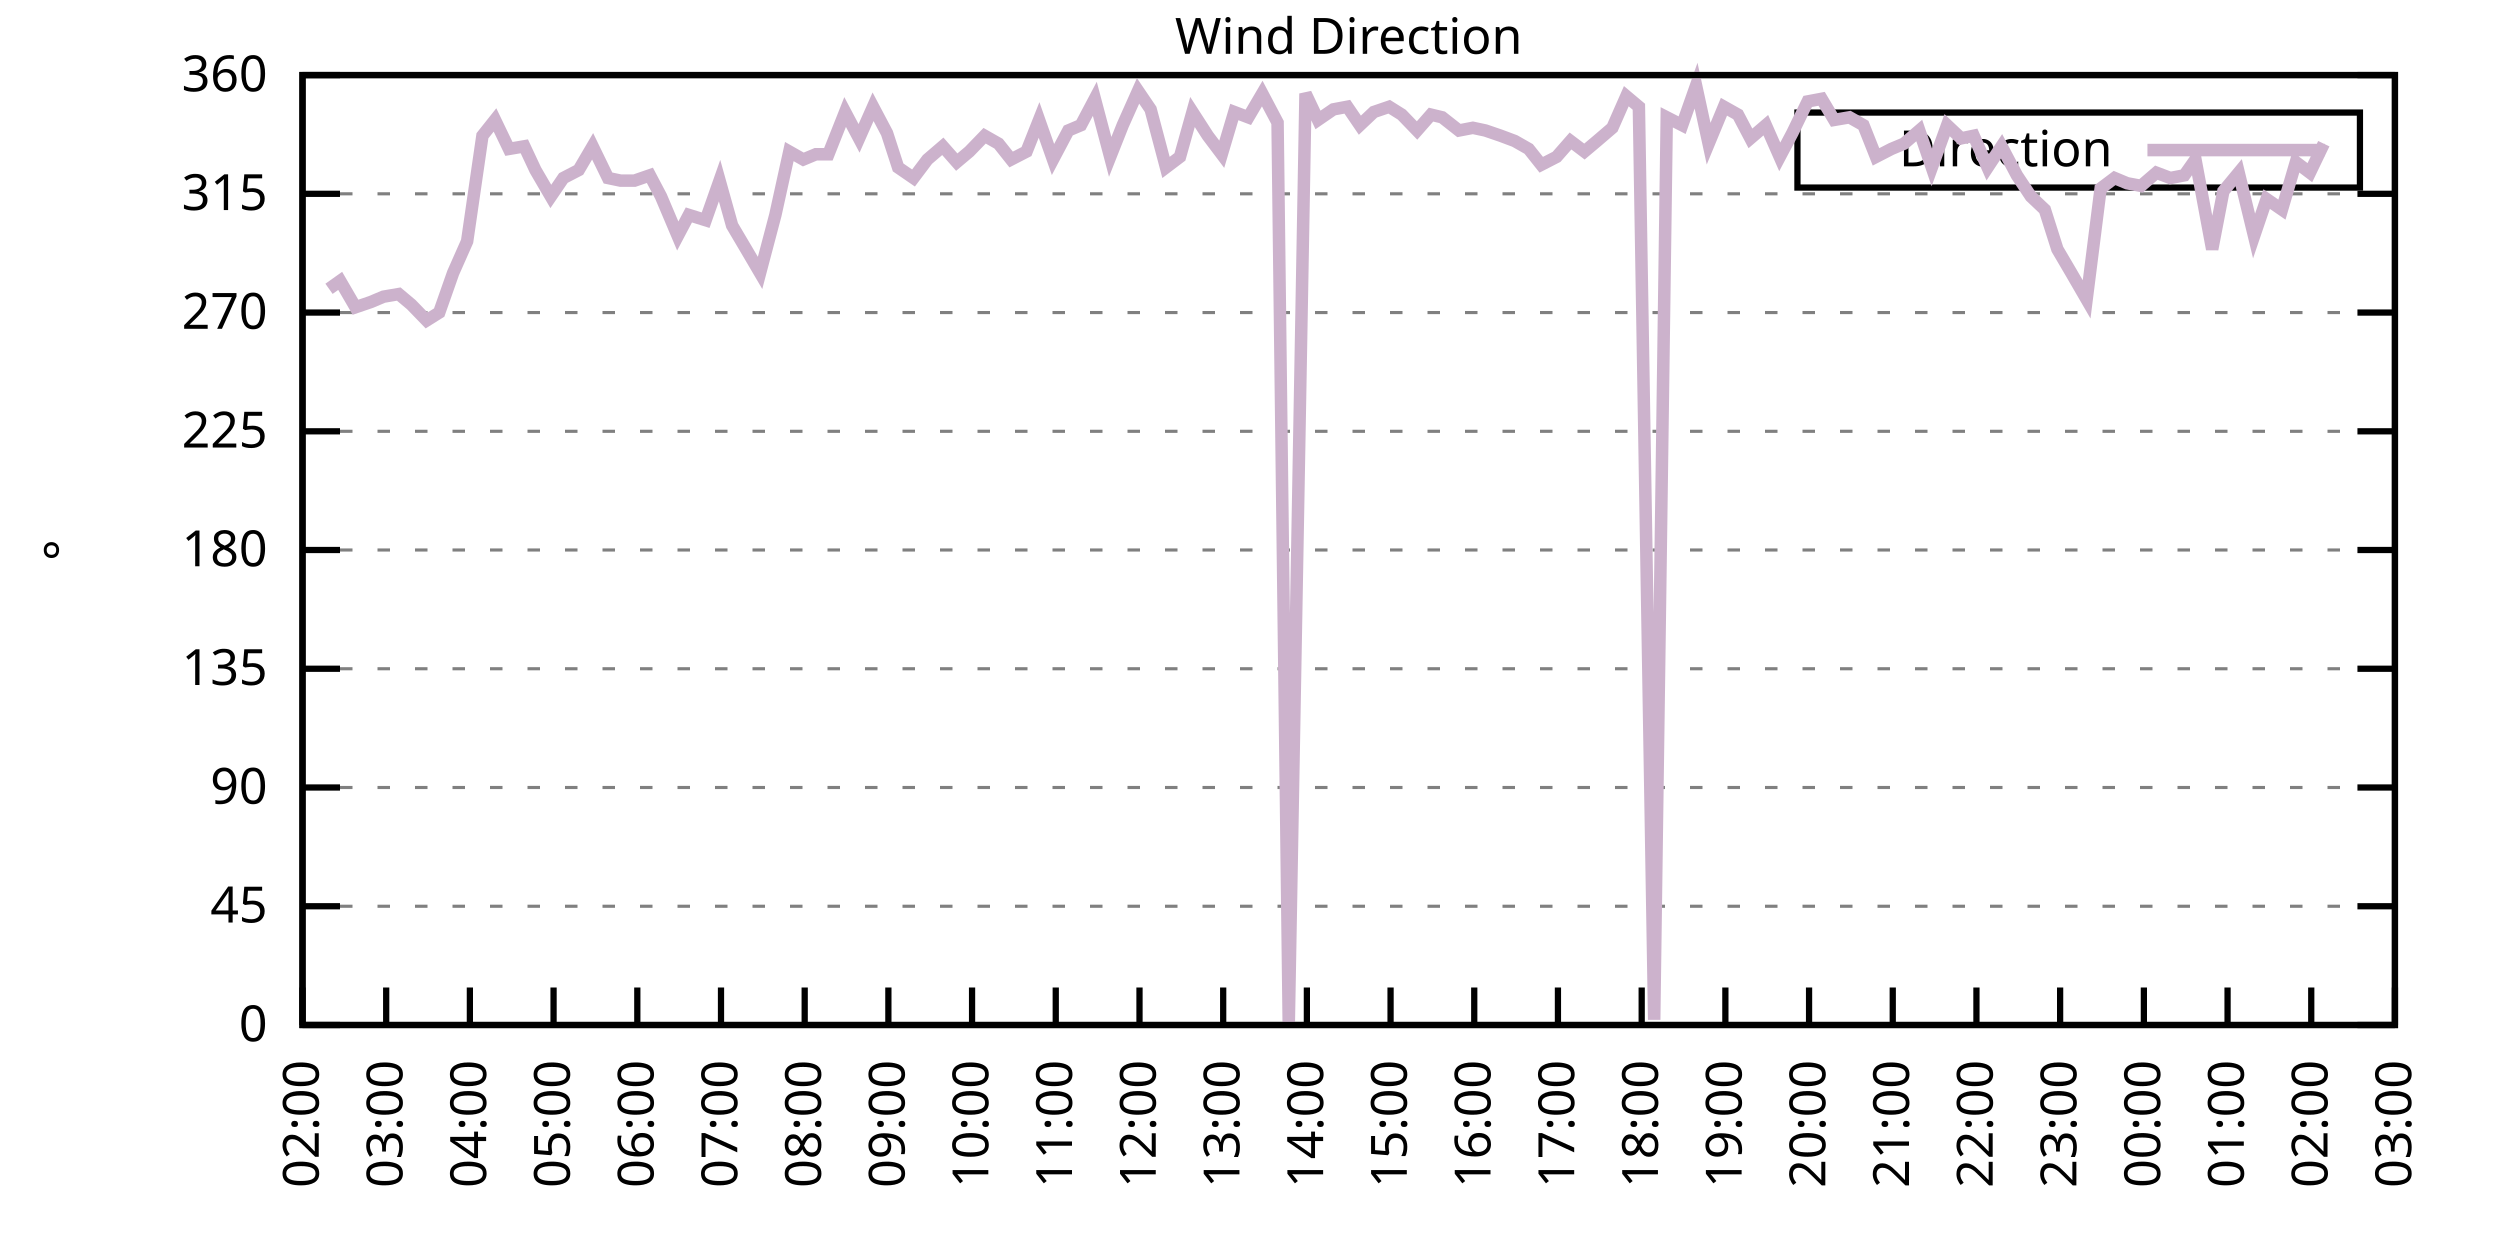
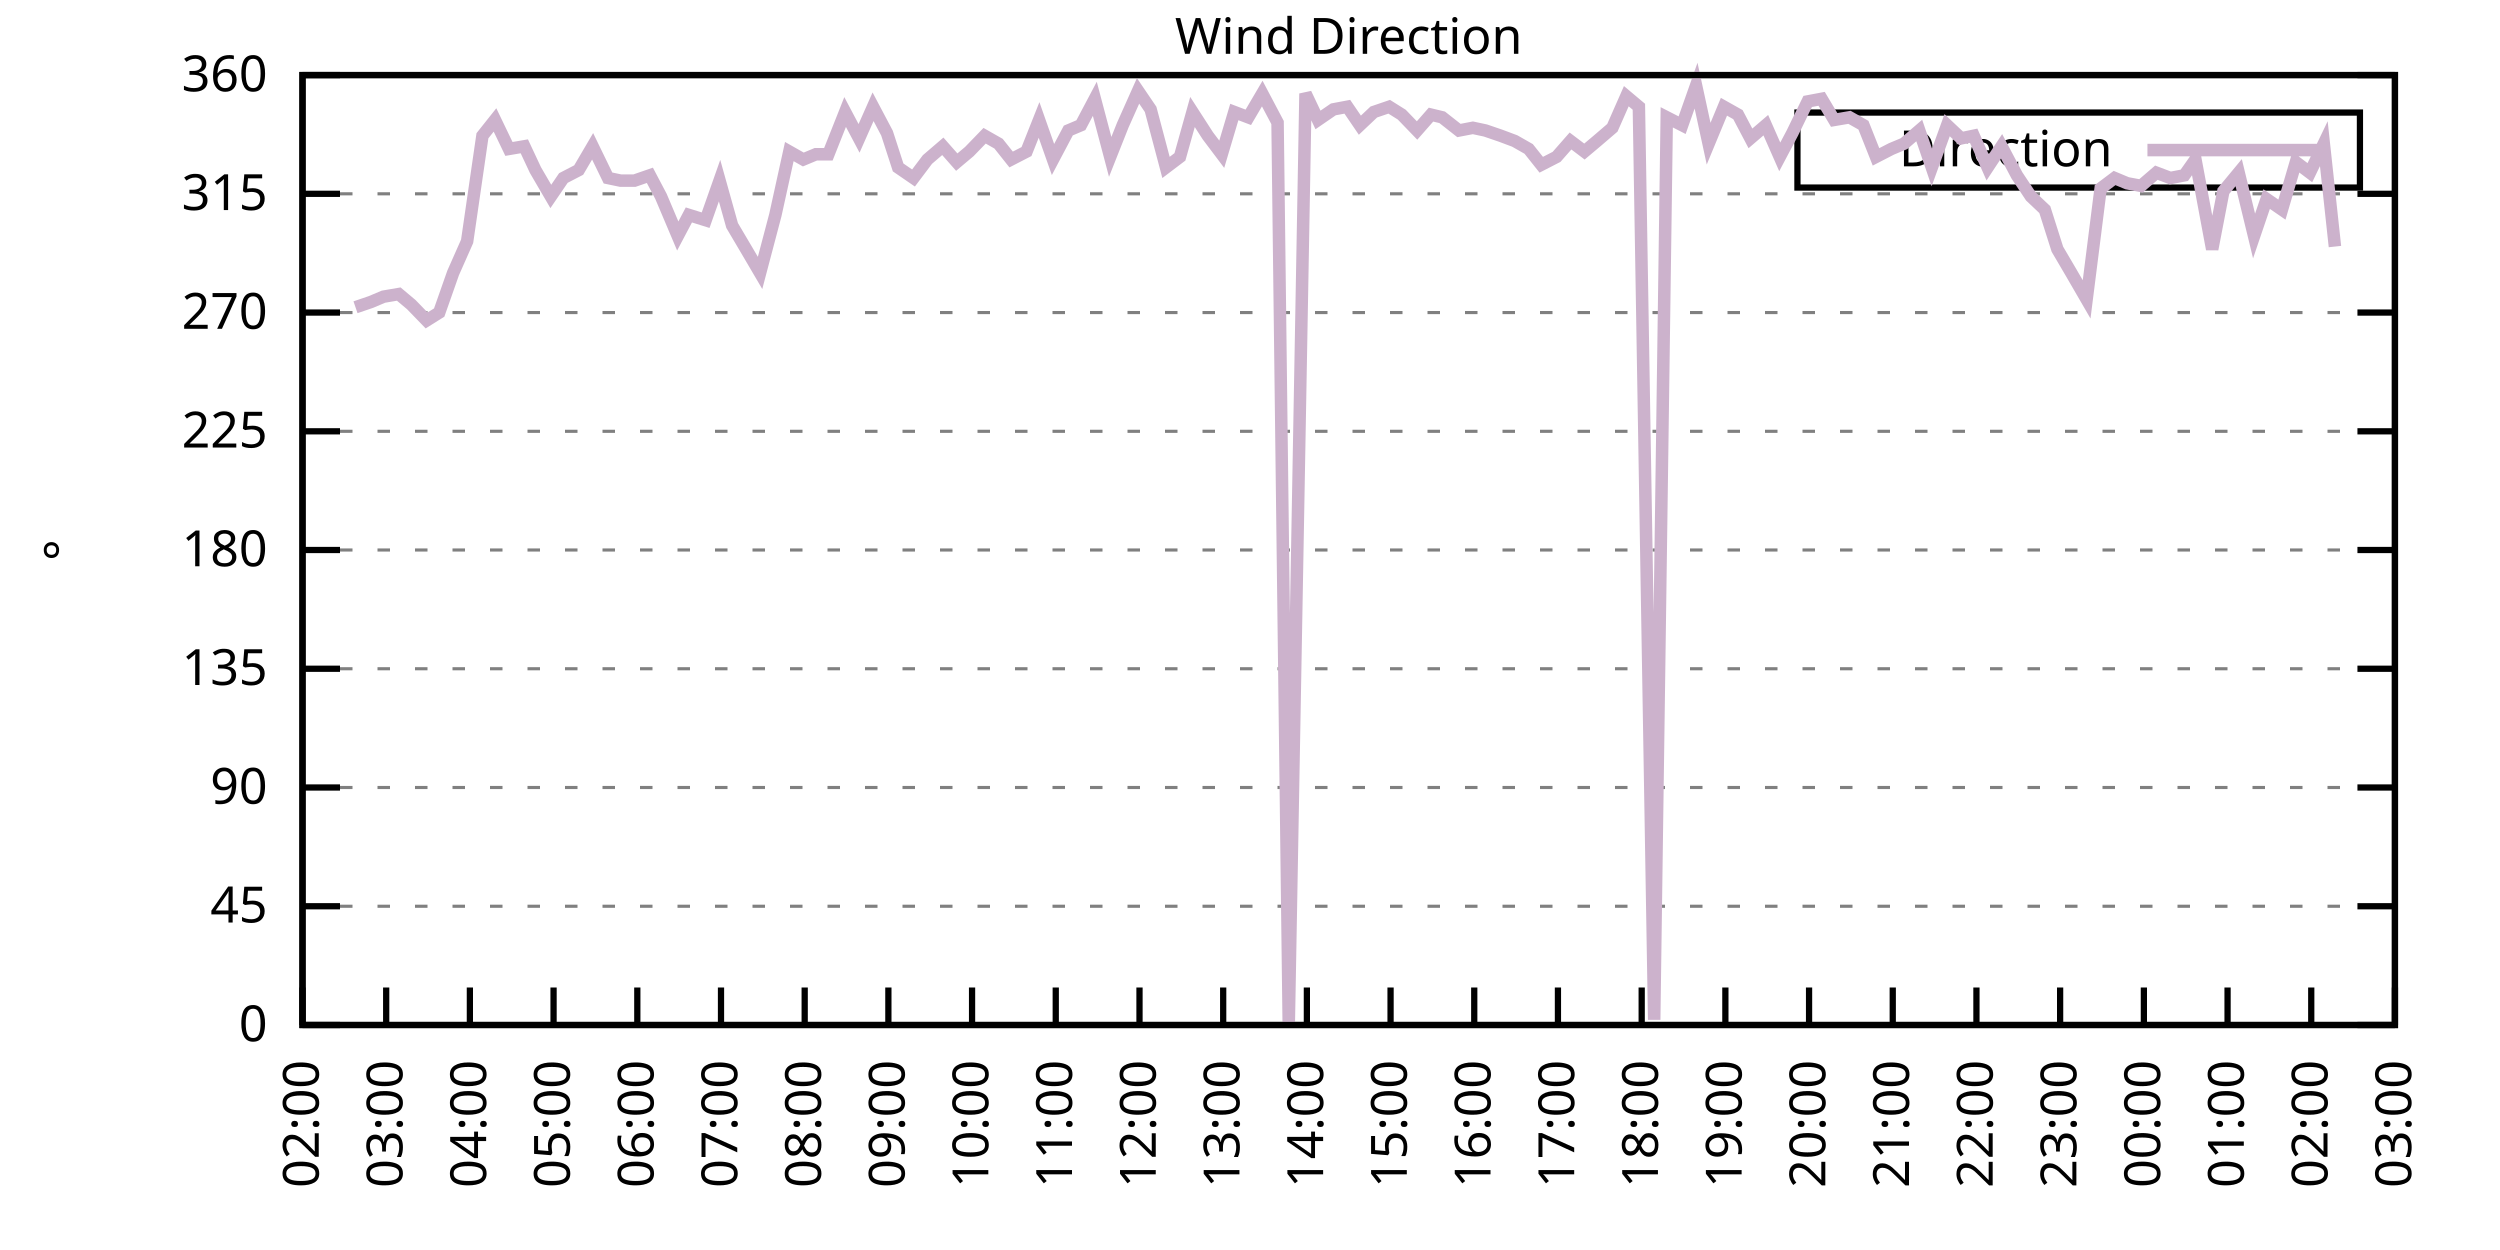
<svg xmlns="http://www.w3.org/2000/svg" xmlns:xlink="http://www.w3.org/1999/xlink" width="400" height="200" viewBox="0 0 400 200">
  <g id="gnuplot_canvas">
    <rect x="0" y="0" width="400" height="200" fill="none" />
    <defs>
      <circle id="gpDot" r="0.5" stroke-width="0.5" stroke="currentColor" />
      <path id="gpPt0" stroke-width="0.333" stroke="currentColor" d="M-1,0 h2 M0,-1 v2" />
      <path id="gpPt1" stroke-width="0.333" stroke="currentColor" d="M-1,-1 L1,1 M1,-1 L-1,1" />
      <path id="gpPt2" stroke-width="0.333" stroke="currentColor" d="M-1,0 L1,0 M0,-1 L0,1 M-1,-1 L1,1 M-1,1 L1,-1" />
      <rect id="gpPt3" stroke-width="0.333" stroke="currentColor" x="-1" y="-1" width="2" height="2" />
      <rect id="gpPt4" stroke-width="0.333" stroke="currentColor" fill="currentColor" x="-1" y="-1" width="2" height="2" />
      <circle id="gpPt5" stroke-width="0.333" stroke="currentColor" cx="0" cy="0" r="1" />
      <use xlink:href="#gpPt5" id="gpPt6" fill="currentColor" stroke="none" />
      <path id="gpPt7" stroke-width="0.333" stroke="currentColor" d="M0,-1.33 L-1.33,0.67 L1.33,0.67 z" />
      <use xlink:href="#gpPt7" id="gpPt8" fill="currentColor" stroke="none" />
      <use xlink:href="#gpPt7" id="gpPt9" stroke="currentColor" transform="rotate(180)" />
      <use xlink:href="#gpPt9" id="gpPt10" fill="currentColor" stroke="none" />
      <use xlink:href="#gpPt3" id="gpPt11" stroke="currentColor" transform="rotate(45)" />
      <use xlink:href="#gpPt11" id="gpPt12" fill="currentColor" stroke="none" />
      <path id="gpPt13" stroke-width="0.333" stroke="currentColor" d="M0,1.330 L1.265,0.411 L0.782,-1.067 L-0.782,-1.076 L-1.265,0.411 z" />
      <use xlink:href="#gpPt13" id="gpPt14" fill="currentColor" stroke="none" />
      <filter id="textbox" filterUnits="objectBoundingBox" x="0" y="0" height="1" width="1">
        <feFlood flood-color="white" flood-opacity="1" result="bgnd" />
        <feComposite in="SourceGraphic" in2="bgnd" operator="atop" />
      </filter>
      <filter id="greybox" filterUnits="objectBoundingBox" x="0" y="0" height="1" width="1">
        <feFlood flood-color="lightgrey" flood-opacity="1" result="grey" />
        <feComposite in="SourceGraphic" in2="grey" operator="atop" />
      </filter>
    </defs>
    <g fill="none" color="white" stroke="currentColor" stroke-width="1.00" stroke-linecap="butt" stroke-linejoin="miter">
</g>
    <g fill="none" color="black" stroke="currentColor" stroke-width="1.00" stroke-linecap="butt" stroke-linejoin="miter">
      <g stroke="none" shape-rendering="crispEdges">
        <polygon fill="rgb(255, 255, 255)" points="48.40,164.00 383.18,164.00 383.18,12.02 48.40,12.02 " />
      </g>
    </g>
    <g fill="none" color="black" stroke="currentColor" stroke-width="1.00" stroke-linecap="butt" stroke-linejoin="miter">
</g>
    <g fill="none" color="black" stroke="black" stroke-width="0.50" stroke-linecap="butt" stroke-linejoin="miter">
</g>
    <g fill="none" color="gray" stroke="currentColor" stroke-width="0.50" stroke-linecap="butt" stroke-linejoin="miter">
      <path stroke="gray" stroke-dasharray="2,4" class="gridline" d="M48.40,164.00 L383.19,164.00  " />
    </g>
    <g fill="none" color="gray" stroke="gray" stroke-width="1.00" stroke-linecap="butt" stroke-linejoin="miter">
</g>
    <g fill="none" color="black" stroke="currentColor" stroke-width="1.00" stroke-linecap="butt" stroke-linejoin="miter">
      <path stroke="black" d="M48.40,164.00 L54.40,164.00 M383.19,164.00 L377.19,164.00  " />
      <g transform="translate(42.80,166.60)" stroke="none" fill="black" font-family="Sans" font-size="8.00" text-anchor="end">
        <text>
          <tspan font-family="Sans"> 0</tspan>
        </text>
      </g>
    </g>
    <g fill="none" color="black" stroke="currentColor" stroke-width="1.00" stroke-linecap="butt" stroke-linejoin="miter">
</g>
    <g fill="none" color="black" stroke="black" stroke-width="0.50" stroke-linecap="butt" stroke-linejoin="miter">
</g>
    <g fill="none" color="gray" stroke="currentColor" stroke-width="0.50" stroke-linecap="butt" stroke-linejoin="miter">
      <path stroke="gray" stroke-dasharray="2,4" class="gridline" d="M48.40,145.00 L383.19,145.00  " />
    </g>
    <g fill="none" color="gray" stroke="gray" stroke-width="1.00" stroke-linecap="butt" stroke-linejoin="miter">
</g>
    <g fill="none" color="black" stroke="currentColor" stroke-width="1.00" stroke-linecap="butt" stroke-linejoin="miter">
      <path stroke="black" d="M48.40,145.00 L54.40,145.00 M383.19,145.00 L377.19,145.00  " />
      <g transform="translate(42.80,147.60)" stroke="none" fill="black" font-family="Sans" font-size="8.00" text-anchor="end">
        <text>
          <tspan font-family="Sans"> 45</tspan>
        </text>
      </g>
    </g>
    <g fill="none" color="black" stroke="currentColor" stroke-width="1.00" stroke-linecap="butt" stroke-linejoin="miter">
</g>
    <g fill="none" color="black" stroke="black" stroke-width="0.50" stroke-linecap="butt" stroke-linejoin="miter">
</g>
    <g fill="none" color="gray" stroke="currentColor" stroke-width="0.50" stroke-linecap="butt" stroke-linejoin="miter">
      <path stroke="gray" stroke-dasharray="2,4" class="gridline" d="M48.40,126.00 L383.19,126.00  " />
    </g>
    <g fill="none" color="gray" stroke="gray" stroke-width="1.00" stroke-linecap="butt" stroke-linejoin="miter">
</g>
    <g fill="none" color="black" stroke="currentColor" stroke-width="1.00" stroke-linecap="butt" stroke-linejoin="miter">
      <path stroke="black" d="M48.40,126.00 L54.40,126.00 M383.19,126.00 L377.19,126.00  " />
      <g transform="translate(42.80,128.60)" stroke="none" fill="black" font-family="Sans" font-size="8.00" text-anchor="end">
        <text>
          <tspan font-family="Sans"> 90</tspan>
        </text>
      </g>
    </g>
    <g fill="none" color="black" stroke="currentColor" stroke-width="1.00" stroke-linecap="butt" stroke-linejoin="miter">
</g>
    <g fill="none" color="black" stroke="black" stroke-width="0.50" stroke-linecap="butt" stroke-linejoin="miter">
</g>
    <g fill="none" color="gray" stroke="currentColor" stroke-width="0.50" stroke-linecap="butt" stroke-linejoin="miter">
      <path stroke="gray" stroke-dasharray="2,4" class="gridline" d="M48.40,107.00 L383.19,107.00  " />
    </g>
    <g fill="none" color="gray" stroke="gray" stroke-width="1.00" stroke-linecap="butt" stroke-linejoin="miter">
</g>
    <g fill="none" color="black" stroke="currentColor" stroke-width="1.00" stroke-linecap="butt" stroke-linejoin="miter">
      <path stroke="black" d="M48.40,107.00 L54.40,107.00 M383.19,107.00 L377.19,107.00  " />
      <g transform="translate(42.80,109.60)" stroke="none" fill="black" font-family="Sans" font-size="8.00" text-anchor="end">
        <text>
          <tspan font-family="Sans"> 135</tspan>
        </text>
      </g>
    </g>
    <g fill="none" color="black" stroke="currentColor" stroke-width="1.00" stroke-linecap="butt" stroke-linejoin="miter">
</g>
    <g fill="none" color="black" stroke="black" stroke-width="0.50" stroke-linecap="butt" stroke-linejoin="miter">
</g>
    <g fill="none" color="gray" stroke="currentColor" stroke-width="0.50" stroke-linecap="butt" stroke-linejoin="miter">
      <path stroke="gray" stroke-dasharray="2,4" class="gridline" d="M48.40,88.00 L383.19,88.00  " />
    </g>
    <g fill="none" color="gray" stroke="gray" stroke-width="1.00" stroke-linecap="butt" stroke-linejoin="miter">
</g>
    <g fill="none" color="black" stroke="currentColor" stroke-width="1.00" stroke-linecap="butt" stroke-linejoin="miter">
      <path stroke="black" d="M48.40,88.00 L54.40,88.00 M383.19,88.00 L377.19,88.00  " />
      <g transform="translate(42.80,90.60)" stroke="none" fill="black" font-family="Sans" font-size="8.00" text-anchor="end">
        <text>
          <tspan font-family="Sans"> 180</tspan>
        </text>
      </g>
    </g>
    <g fill="none" color="black" stroke="currentColor" stroke-width="1.00" stroke-linecap="butt" stroke-linejoin="miter">
</g>
    <g fill="none" color="black" stroke="black" stroke-width="0.50" stroke-linecap="butt" stroke-linejoin="miter">
</g>
    <g fill="none" color="gray" stroke="currentColor" stroke-width="0.50" stroke-linecap="butt" stroke-linejoin="miter">
      <path stroke="gray" stroke-dasharray="2,4" class="gridline" d="M48.40,69.01 L383.19,69.01  " />
    </g>
    <g fill="none" color="gray" stroke="gray" stroke-width="1.00" stroke-linecap="butt" stroke-linejoin="miter">
</g>
    <g fill="none" color="black" stroke="currentColor" stroke-width="1.00" stroke-linecap="butt" stroke-linejoin="miter">
      <path stroke="black" d="M48.40,69.01 L54.40,69.01 M383.19,69.01 L377.19,69.01  " />
      <g transform="translate(42.80,71.61)" stroke="none" fill="black" font-family="Sans" font-size="8.00" text-anchor="end">
        <text>
          <tspan font-family="Sans"> 225</tspan>
        </text>
      </g>
    </g>
    <g fill="none" color="black" stroke="currentColor" stroke-width="1.00" stroke-linecap="butt" stroke-linejoin="miter">
</g>
    <g fill="none" color="black" stroke="black" stroke-width="0.50" stroke-linecap="butt" stroke-linejoin="miter">
</g>
    <g fill="none" color="gray" stroke="currentColor" stroke-width="0.50" stroke-linecap="butt" stroke-linejoin="miter">
      <path stroke="gray" stroke-dasharray="2,4" class="gridline" d="M48.40,50.01 L383.19,50.01  " />
    </g>
    <g fill="none" color="gray" stroke="gray" stroke-width="1.00" stroke-linecap="butt" stroke-linejoin="miter">
</g>
    <g fill="none" color="black" stroke="currentColor" stroke-width="1.00" stroke-linecap="butt" stroke-linejoin="miter">
      <path stroke="black" d="M48.40,50.01 L54.40,50.01 M383.19,50.01 L377.19,50.01  " />
      <g transform="translate(42.80,52.61)" stroke="none" fill="black" font-family="Sans" font-size="8.00" text-anchor="end">
        <text>
          <tspan font-family="Sans"> 270</tspan>
        </text>
      </g>
    </g>
    <g fill="none" color="black" stroke="currentColor" stroke-width="1.00" stroke-linecap="butt" stroke-linejoin="miter">
</g>
    <g fill="none" color="black" stroke="black" stroke-width="0.50" stroke-linecap="butt" stroke-linejoin="miter">
</g>
    <g fill="none" color="gray" stroke="currentColor" stroke-width="0.50" stroke-linecap="butt" stroke-linejoin="miter">
      <path stroke="gray" stroke-dasharray="2,4" class="gridline" d="M48.40,31.01 L383.19,31.01  " />
    </g>
    <g fill="none" color="gray" stroke="gray" stroke-width="1.00" stroke-linecap="butt" stroke-linejoin="miter">
</g>
    <g fill="none" color="black" stroke="currentColor" stroke-width="1.00" stroke-linecap="butt" stroke-linejoin="miter">
      <path stroke="black" d="M48.40,31.01 L54.40,31.01 M383.19,31.01 L377.19,31.01  " />
      <g transform="translate(42.80,33.61)" stroke="none" fill="black" font-family="Sans" font-size="8.00" text-anchor="end">
        <text>
          <tspan font-family="Sans"> 315</tspan>
        </text>
      </g>
    </g>
    <g fill="none" color="black" stroke="currentColor" stroke-width="1.00" stroke-linecap="butt" stroke-linejoin="miter">
</g>
    <g fill="none" color="black" stroke="black" stroke-width="0.50" stroke-linecap="butt" stroke-linejoin="miter">
</g>
    <g fill="none" color="gray" stroke="currentColor" stroke-width="0.50" stroke-linecap="butt" stroke-linejoin="miter">
      <path stroke="gray" stroke-dasharray="2,4" class="gridline" d="M48.40,12.01 L383.19,12.01  " />
    </g>
    <g fill="none" color="gray" stroke="gray" stroke-width="1.00" stroke-linecap="butt" stroke-linejoin="miter">
</g>
    <g fill="none" color="black" stroke="currentColor" stroke-width="1.00" stroke-linecap="butt" stroke-linejoin="miter">
      <path stroke="black" d="M48.40,12.01 L54.40,12.01 M383.19,12.01 L377.19,12.01  " />
      <g transform="translate(42.80,14.61)" stroke="none" fill="black" font-family="Sans" font-size="8.00" text-anchor="end">
        <text>
          <tspan font-family="Sans"> 360</tspan>
        </text>
      </g>
    </g>
    <g fill="none" color="black" stroke="currentColor" stroke-width="1.00" stroke-linecap="butt" stroke-linejoin="miter">
      <path stroke="black" d="M48.40,164.00 L48.40,158.00  " />
      <g transform="translate(51.00,169.60) rotate(270.00)" stroke="none" fill="black" font-family="Sans" font-size="8.00" text-anchor="end">
        <text>
          <tspan font-family="Sans">02:00</tspan>
        </text>
      </g>
    </g>
    <g fill="none" color="black" stroke="currentColor" stroke-width="1.00" stroke-linecap="butt" stroke-linejoin="miter">
      <path stroke="black" d="M61.79,164.00 L61.79,158.00  " />
      <g transform="translate(64.39,169.60) rotate(270.00)" stroke="none" fill="black" font-family="Sans" font-size="8.00" text-anchor="end">
        <text>
          <tspan font-family="Sans">03:00</tspan>
        </text>
      </g>
    </g>
    <g fill="none" color="black" stroke="currentColor" stroke-width="1.00" stroke-linecap="butt" stroke-linejoin="miter">
      <path stroke="black" d="M75.18,164.00 L75.18,158.00  " />
      <g transform="translate(77.78,169.60) rotate(270.00)" stroke="none" fill="black" font-family="Sans" font-size="8.00" text-anchor="end">
        <text>
          <tspan font-family="Sans">04:00</tspan>
        </text>
      </g>
    </g>
    <g fill="none" color="black" stroke="currentColor" stroke-width="1.00" stroke-linecap="butt" stroke-linejoin="miter">
      <path stroke="black" d="M88.57,164.00 L88.57,158.00  " />
      <g transform="translate(91.17,169.60) rotate(270.00)" stroke="none" fill="black" font-family="Sans" font-size="8.00" text-anchor="end">
        <text>
          <tspan font-family="Sans">05:00</tspan>
        </text>
      </g>
    </g>
    <g fill="none" color="black" stroke="currentColor" stroke-width="1.00" stroke-linecap="butt" stroke-linejoin="miter">
      <path stroke="black" d="M101.97,164.00 L101.97,158.00  " />
      <g transform="translate(104.57,169.60) rotate(270.00)" stroke="none" fill="black" font-family="Sans" font-size="8.00" text-anchor="end">
        <text>
          <tspan font-family="Sans">06:00</tspan>
        </text>
      </g>
    </g>
    <g fill="none" color="black" stroke="currentColor" stroke-width="1.00" stroke-linecap="butt" stroke-linejoin="miter">
      <path stroke="black" d="M115.36,164.00 L115.36,158.00  " />
      <g transform="translate(117.96,169.60) rotate(270.00)" stroke="none" fill="black" font-family="Sans" font-size="8.00" text-anchor="end">
        <text>
          <tspan font-family="Sans">07:00</tspan>
        </text>
      </g>
    </g>
    <g fill="none" color="black" stroke="currentColor" stroke-width="1.00" stroke-linecap="butt" stroke-linejoin="miter">
      <path stroke="black" d="M128.75,164.00 L128.75,158.00  " />
      <g transform="translate(131.35,169.60) rotate(270.00)" stroke="none" fill="black" font-family="Sans" font-size="8.00" text-anchor="end">
        <text>
          <tspan font-family="Sans">08:00</tspan>
        </text>
      </g>
    </g>
    <g fill="none" color="black" stroke="currentColor" stroke-width="1.00" stroke-linecap="butt" stroke-linejoin="miter">
      <path stroke="black" d="M142.14,164.00 L142.14,158.00  " />
      <g transform="translate(144.74,169.60) rotate(270.00)" stroke="none" fill="black" font-family="Sans" font-size="8.00" text-anchor="end">
        <text>
          <tspan font-family="Sans">09:00</tspan>
        </text>
      </g>
    </g>
    <g fill="none" color="black" stroke="currentColor" stroke-width="1.00" stroke-linecap="butt" stroke-linejoin="miter">
      <path stroke="black" d="M155.53,164.00 L155.53,158.00  " />
      <g transform="translate(158.13,169.60) rotate(270.00)" stroke="none" fill="black" font-family="Sans" font-size="8.00" text-anchor="end">
        <text>
          <tspan font-family="Sans">10:00</tspan>
        </text>
      </g>
    </g>
    <g fill="none" color="black" stroke="currentColor" stroke-width="1.00" stroke-linecap="butt" stroke-linejoin="miter">
      <path stroke="black" d="M168.92,164.00 L168.92,158.00  " />
      <g transform="translate(171.52,169.60) rotate(270.00)" stroke="none" fill="black" font-family="Sans" font-size="8.00" text-anchor="end">
        <text>
          <tspan font-family="Sans">11:00</tspan>
        </text>
      </g>
    </g>
    <g fill="none" color="black" stroke="currentColor" stroke-width="1.00" stroke-linecap="butt" stroke-linejoin="miter">
      <path stroke="black" d="M182.32,164.00 L182.32,158.00  " />
      <g transform="translate(184.92,169.60) rotate(270.00)" stroke="none" fill="black" font-family="Sans" font-size="8.00" text-anchor="end">
        <text>
          <tspan font-family="Sans">12:00</tspan>
        </text>
      </g>
    </g>
    <g fill="none" color="black" stroke="currentColor" stroke-width="1.00" stroke-linecap="butt" stroke-linejoin="miter">
      <path stroke="black" d="M195.71,164.00 L195.71,158.00  " />
      <g transform="translate(198.31,169.60) rotate(270.00)" stroke="none" fill="black" font-family="Sans" font-size="8.00" text-anchor="end">
        <text>
          <tspan font-family="Sans">13:00</tspan>
        </text>
      </g>
    </g>
    <g fill="none" color="black" stroke="currentColor" stroke-width="1.00" stroke-linecap="butt" stroke-linejoin="miter">
      <path stroke="black" d="M209.10,164.00 L209.10,158.00  " />
      <g transform="translate(211.70,169.60) rotate(270.00)" stroke="none" fill="black" font-family="Sans" font-size="8.00" text-anchor="end">
        <text>
          <tspan font-family="Sans">14:00</tspan>
        </text>
      </g>
    </g>
    <g fill="none" color="black" stroke="currentColor" stroke-width="1.00" stroke-linecap="butt" stroke-linejoin="miter">
      <path stroke="black" d="M222.49,164.00 L222.49,158.00  " />
      <g transform="translate(225.09,169.60) rotate(270.00)" stroke="none" fill="black" font-family="Sans" font-size="8.00" text-anchor="end">
        <text>
          <tspan font-family="Sans">15:00</tspan>
        </text>
      </g>
    </g>
    <g fill="none" color="black" stroke="currentColor" stroke-width="1.00" stroke-linecap="butt" stroke-linejoin="miter">
      <path stroke="black" d="M235.88,164.00 L235.88,158.00  " />
      <g transform="translate(238.48,169.60) rotate(270.00)" stroke="none" fill="black" font-family="Sans" font-size="8.00" text-anchor="end">
        <text>
          <tspan font-family="Sans">16:00</tspan>
        </text>
      </g>
    </g>
    <g fill="none" color="black" stroke="currentColor" stroke-width="1.00" stroke-linecap="butt" stroke-linejoin="miter">
      <path stroke="black" d="M249.27,164.00 L249.27,158.00  " />
      <g transform="translate(251.87,169.60) rotate(270.00)" stroke="none" fill="black" font-family="Sans" font-size="8.00" text-anchor="end">
        <text>
          <tspan font-family="Sans">17:00</tspan>
        </text>
      </g>
    </g>
    <g fill="none" color="black" stroke="currentColor" stroke-width="1.00" stroke-linecap="butt" stroke-linejoin="miter">
      <path stroke="black" d="M262.67,164.00 L262.67,158.00  " />
      <g transform="translate(265.27,169.60) rotate(270.00)" stroke="none" fill="black" font-family="Sans" font-size="8.00" text-anchor="end">
        <text>
          <tspan font-family="Sans">18:00</tspan>
        </text>
      </g>
    </g>
    <g fill="none" color="black" stroke="currentColor" stroke-width="1.00" stroke-linecap="butt" stroke-linejoin="miter">
      <path stroke="black" d="M276.06,164.00 L276.06,158.00  " />
      <g transform="translate(278.66,169.60) rotate(270.00)" stroke="none" fill="black" font-family="Sans" font-size="8.00" text-anchor="end">
        <text>
          <tspan font-family="Sans">19:00</tspan>
        </text>
      </g>
    </g>
    <g fill="none" color="black" stroke="currentColor" stroke-width="1.00" stroke-linecap="butt" stroke-linejoin="miter">
      <path stroke="black" d="M289.45,164.00 L289.45,158.00  " />
      <g transform="translate(292.05,169.60) rotate(270.00)" stroke="none" fill="black" font-family="Sans" font-size="8.00" text-anchor="end">
        <text>
          <tspan font-family="Sans">20:00</tspan>
        </text>
      </g>
    </g>
    <g fill="none" color="black" stroke="currentColor" stroke-width="1.00" stroke-linecap="butt" stroke-linejoin="miter">
      <path stroke="black" d="M302.84,164.00 L302.84,158.00  " />
      <g transform="translate(305.44,169.60) rotate(270.00)" stroke="none" fill="black" font-family="Sans" font-size="8.00" text-anchor="end">
        <text>
          <tspan font-family="Sans">21:00</tspan>
        </text>
      </g>
    </g>
    <g fill="none" color="black" stroke="currentColor" stroke-width="1.00" stroke-linecap="butt" stroke-linejoin="miter">
      <path stroke="black" d="M316.23,164.00 L316.23,158.00  " />
      <g transform="translate(318.83,169.60) rotate(270.00)" stroke="none" fill="black" font-family="Sans" font-size="8.00" text-anchor="end">
        <text>
          <tspan font-family="Sans">22:00</tspan>
        </text>
      </g>
    </g>
    <g fill="none" color="black" stroke="currentColor" stroke-width="1.00" stroke-linecap="butt" stroke-linejoin="miter">
      <path stroke="black" d="M329.62,164.00 L329.62,158.00  " />
      <g transform="translate(332.22,169.60) rotate(270.00)" stroke="none" fill="black" font-family="Sans" font-size="8.00" text-anchor="end">
        <text>
          <tspan font-family="Sans">23:00</tspan>
        </text>
      </g>
    </g>
    <g fill="none" color="black" stroke="currentColor" stroke-width="1.00" stroke-linecap="butt" stroke-linejoin="miter">
      <path stroke="black" d="M343.02,164.00 L343.02,158.00  " />
      <g transform="translate(345.62,169.60) rotate(270.00)" stroke="none" fill="black" font-family="Sans" font-size="8.00" text-anchor="end">
        <text>
          <tspan font-family="Sans">00:00</tspan>
        </text>
      </g>
    </g>
    <g fill="none" color="black" stroke="currentColor" stroke-width="1.00" stroke-linecap="butt" stroke-linejoin="miter">
      <path stroke="black" d="M356.41,164.00 L356.41,158.00  " />
      <g transform="translate(359.01,169.60) rotate(270.00)" stroke="none" fill="black" font-family="Sans" font-size="8.00" text-anchor="end">
        <text>
          <tspan font-family="Sans">01:00</tspan>
        </text>
      </g>
    </g>
    <g fill="none" color="black" stroke="currentColor" stroke-width="1.00" stroke-linecap="butt" stroke-linejoin="miter">
      <path stroke="black" d="M369.80,164.00 L369.80,158.00  " />
      <g transform="translate(372.40,169.60) rotate(270.00)" stroke="none" fill="black" font-family="Sans" font-size="8.00" text-anchor="end">
        <text>
          <tspan font-family="Sans">02:00</tspan>
        </text>
      </g>
    </g>
    <g fill="none" color="black" stroke="currentColor" stroke-width="1.00" stroke-linecap="butt" stroke-linejoin="miter">
      <path stroke="black" d="M383.19,164.00 L383.19,158.00  " />
      <g transform="translate(385.79,169.60) rotate(270.00)" stroke="none" fill="black" font-family="Sans" font-size="8.00" text-anchor="end">
        <text>
          <tspan font-family="Sans">03:00</tspan>
        </text>
      </g>
    </g>
    <g fill="none" color="black" stroke="currentColor" stroke-width="1.00" stroke-linecap="butt" stroke-linejoin="miter">
</g>
    <g fill="none" color="black" stroke="currentColor" stroke-width="1.00" stroke-linecap="butt" stroke-linejoin="miter">
      <path stroke="black" d="M48.40,12.01 L48.40,164.00 L383.19,164.00 L383.19,12.01 L48.40,12.01 Z  " />
    </g>
    <g fill="none" color="black" stroke="currentColor" stroke-width="1.00" stroke-linecap="butt" stroke-linejoin="miter">
</g>
    <g fill="none" color="black" stroke="currentColor" stroke-width="1.00" stroke-linecap="butt" stroke-linejoin="miter">
      <path stroke="black" d="M287.59,30.01 L287.59,18.01 L377.59,18.01 L377.59,30.01 L287.59,30.01 Z  " />
    </g>
    <g id="Wind_direction_plot_1">
      <g fill="none" color="white" stroke="black" stroke-width="2.00" stroke-linecap="butt" stroke-linejoin="miter">
</g>
      <g fill="none" color="black" stroke="currentColor" stroke-width="2.00" stroke-linecap="butt" stroke-linejoin="miter">
        <g transform="translate(337.99,26.61)" stroke="none" fill="black" font-family="Sans" font-size="8.00" text-anchor="end">
          <text>
            <tspan font-family="Sans">Direction</tspan>
          </text>
        </g>
      </g>
      <g fill="none" color="black" stroke="currentColor" stroke-width="2.00" stroke-linecap="butt" stroke-linejoin="miter">
-         <path stroke="rgb(204, 178, 204)" d="M343.59,24.01 L371.99,24.01 M52.64,46.21 L54.43,44.94 L56.88,49.16 L59.34,48.32 L61.35,47.47 L63.80,47.05   L65.81,48.74 L68.26,51.27 L70.27,50.01 L72.50,43.67 L74.74,38.61 L77.19,21.72 L79.20,19.19 L81.43,23.83   L83.89,23.41 L85.67,27.21 L88.13,31.43 L90.14,28.48 L92.59,27.21 L94.82,23.41 L97.28,28.48 L99.29,28.90   L101.52,28.90 L103.98,28.05 L105.76,31.43 L108.44,37.76 L110.22,34.39 L112.90,35.23 L115.13,28.90 L117.14,36.08   L119.38,39.87 L121.61,43.67 L124.06,34.39 L126.29,24.25 L128.53,25.52 L130.54,24.68 L132.54,24.68 L135.22,17.92   L137.45,22.14 L139.69,17.08 L141.92,21.30 L143.70,26.79 L146.16,28.48 L148.39,25.52 L150.85,23.41 L153.08,25.94   L155.09,24.25 L157.54,21.72 L159.77,22.99 L161.78,25.52 L164.24,24.25 L166.25,19.19 L168.48,25.52 L170.93,20.88   L172.94,20.03 L175.17,15.81 L177.63,25.10 L179.64,20.03 L182.09,14.54 L184.10,17.50 L186.56,26.79 L188.79,25.10   L190.80,17.92 L193.25,21.72 L195.48,24.68 L197.49,17.92 L199.73,18.77 L201.96,14.97 L204.41,19.61 L206.20,164.00   L208.88,14.97 L210.88,19.19 L213.34,17.50 L215.57,17.08 L217.58,20.03 L219.81,17.92 L222.27,17.08 L224.28,18.34   L226.73,20.88 L228.96,18.34 L230.75,18.77 L233.43,20.88 L235.66,20.45 L237.67,20.88 L240.12,21.72 L242.36,22.56   L244.59,23.83 L246.60,26.36 L249.05,25.10 L251.28,22.56 L253.51,24.25 L255.52,22.56 L257.98,20.45 L260.21,15.39   L262.22,17.08 L264.67,163.16 L266.68,18.77 L269.14,20.03 L271.37,13.70 L273.38,22.99 L275.83,17.08 L278.07,18.34   L280.07,22.14 L282.53,20.03 L284.76,25.10 L286.77,21.30 L289.23,16.23 L291.46,15.81 L293.47,19.19 L295.92,18.77   L298.15,20.03 L300.16,25.10 L302.62,23.83 L304.63,22.99 L307.08,20.88 L309.09,26.79 L311.54,20.03 L313.78,22.14   L315.79,21.72 L318.02,26.79 L320.25,23.41 L322.70,28.05 L324.94,31.43 L327.17,33.54 L329.18,39.87 L331.41,43.67   L333.86,47.90 L336.10,30.16 L338.33,28.48 L340.34,29.32 L342.57,29.74 L345.02,27.63 L347.26,28.48 L349.49,28.05   L351.27,25.52 L353.95,39.87 L355.74,30.59 L358.19,27.63 L360.65,37.76 L362.66,31.85 L365.11,33.54 L367.34,25.94   L369.58,27.63 L371.81,22.99  " />
+         <path stroke="rgb(204, 178, 204)" d="M343.59,24.01 L371.99,24.01 M56.88,49.16 L59.34,48.32 L61.35,47.47 L63.80,47.05 L65.81,48.74 L68.26,51.27   L70.27,50.01 L72.50,43.67 L74.74,38.61 L77.19,21.72 L79.20,19.19 L81.43,23.83 L83.89,23.41 L85.67,27.21   L88.13,31.43 L90.14,28.48 L92.59,27.21 L94.82,23.41 L97.28,28.48 L99.29,28.90 L101.52,28.90 L103.98,28.05   L105.76,31.43 L108.44,37.76 L110.22,34.39 L112.90,35.23 L115.13,28.90 L117.14,36.08 L119.38,39.87 L121.61,43.67   L124.06,34.39 L126.29,24.25 L128.53,25.52 L130.54,24.68 L132.54,24.68 L135.22,17.92 L137.45,22.14 L139.69,17.08   L141.92,21.30 L143.70,26.79 L146.16,28.48 L148.39,25.52 L150.85,23.41 L153.08,25.94 L155.09,24.25 L157.54,21.72   L159.77,22.99 L161.78,25.52 L164.24,24.25 L166.25,19.19 L168.48,25.52 L170.93,20.88 L172.94,20.03 L175.17,15.81   L177.63,25.10 L179.64,20.03 L182.09,14.54 L184.10,17.50 L186.56,26.79 L188.79,25.10 L190.80,17.92 L193.25,21.72   L195.48,24.68 L197.49,17.92 L199.73,18.77 L201.96,14.97 L204.41,19.61 L206.20,164.00 L208.88,14.97 L210.88,19.19   L213.34,17.50 L215.57,17.08 L217.58,20.03 L219.81,17.92 L222.27,17.08 L224.28,18.34 L226.73,20.88 L228.96,18.34   L230.75,18.77 L233.43,20.88 L235.66,20.45 L237.67,20.88 L240.12,21.72 L242.36,22.56 L244.59,23.83 L246.60,26.36   L249.05,25.10 L251.28,22.56 L253.51,24.25 L255.52,22.56 L257.98,20.45 L260.21,15.39 L262.22,17.08 L264.67,163.16   L266.68,18.77 L269.14,20.03 L271.37,13.70 L273.38,22.99 L275.83,17.08 L278.07,18.34 L280.07,22.14 L282.53,20.03   L284.76,25.10 L286.77,21.30 L289.23,16.23 L291.46,15.81 L293.47,19.19 L295.92,18.77 L298.15,20.03 L300.16,25.10   L302.62,23.83 L304.63,22.99 L307.08,20.88 L309.09,26.79 L311.54,20.03 L313.78,22.14 L315.79,21.72 L318.02,26.79   L320.25,23.41 L322.70,28.05 L324.94,31.43 L327.17,33.54 L329.18,39.87 L331.41,43.67 L333.86,47.90 L336.10,30.16   L338.33,28.48 L340.34,29.32 L342.57,29.74 L345.02,27.63 L347.26,28.48 L349.49,28.05 L351.27,25.52 L353.95,39.87   L355.74,30.59 L358.19,27.63 L360.65,37.76 L362.66,31.85 L365.11,33.54 L367.34,25.94 L369.58,27.63 L371.81,22.99   L373.59,39.45  " />
      </g>
    </g>
    <g fill="none" color="black" stroke="currentColor" stroke-width="2.00" stroke-linecap="butt" stroke-linejoin="miter">
</g>
    <g fill="none" color="black" stroke="black" stroke-width="1.00" stroke-linecap="butt" stroke-linejoin="miter">
</g>
    <g fill="none" color="black" stroke="currentColor" stroke-width="1.00" stroke-linecap="butt" stroke-linejoin="miter">
      <path stroke="black" d="M48.40,12.01 L48.40,164.00 L383.19,164.00 L383.19,12.01 L48.40,12.01 Z  " />
      <g transform="translate(12.80,88.01) rotate(270.00)" stroke="none" fill="black" font-family="Sans" font-size="8.00" text-anchor="middle">
        <text>
          <tspan font-family="Sans">°</tspan>
        </text>
      </g>
    </g>
    <g fill="none" color="black" stroke="currentColor" stroke-width="1.00" stroke-linecap="butt" stroke-linejoin="miter">
</g>
    <g fill="none" color="black" stroke="currentColor" stroke-width="1.00" stroke-linecap="butt" stroke-linejoin="miter">
      <g transform="translate(215.79,8.61)" stroke="none" fill="black" font-family="Sans" font-size="8.00" text-anchor="middle">
        <text>
          <tspan font-family="Sans">Wind Direction</tspan>
        </text>
      </g>
    </g>
    <g fill="none" color="black" stroke="currentColor" stroke-width="1.00" stroke-linecap="butt" stroke-linejoin="miter">
</g>
  </g>
</svg>
